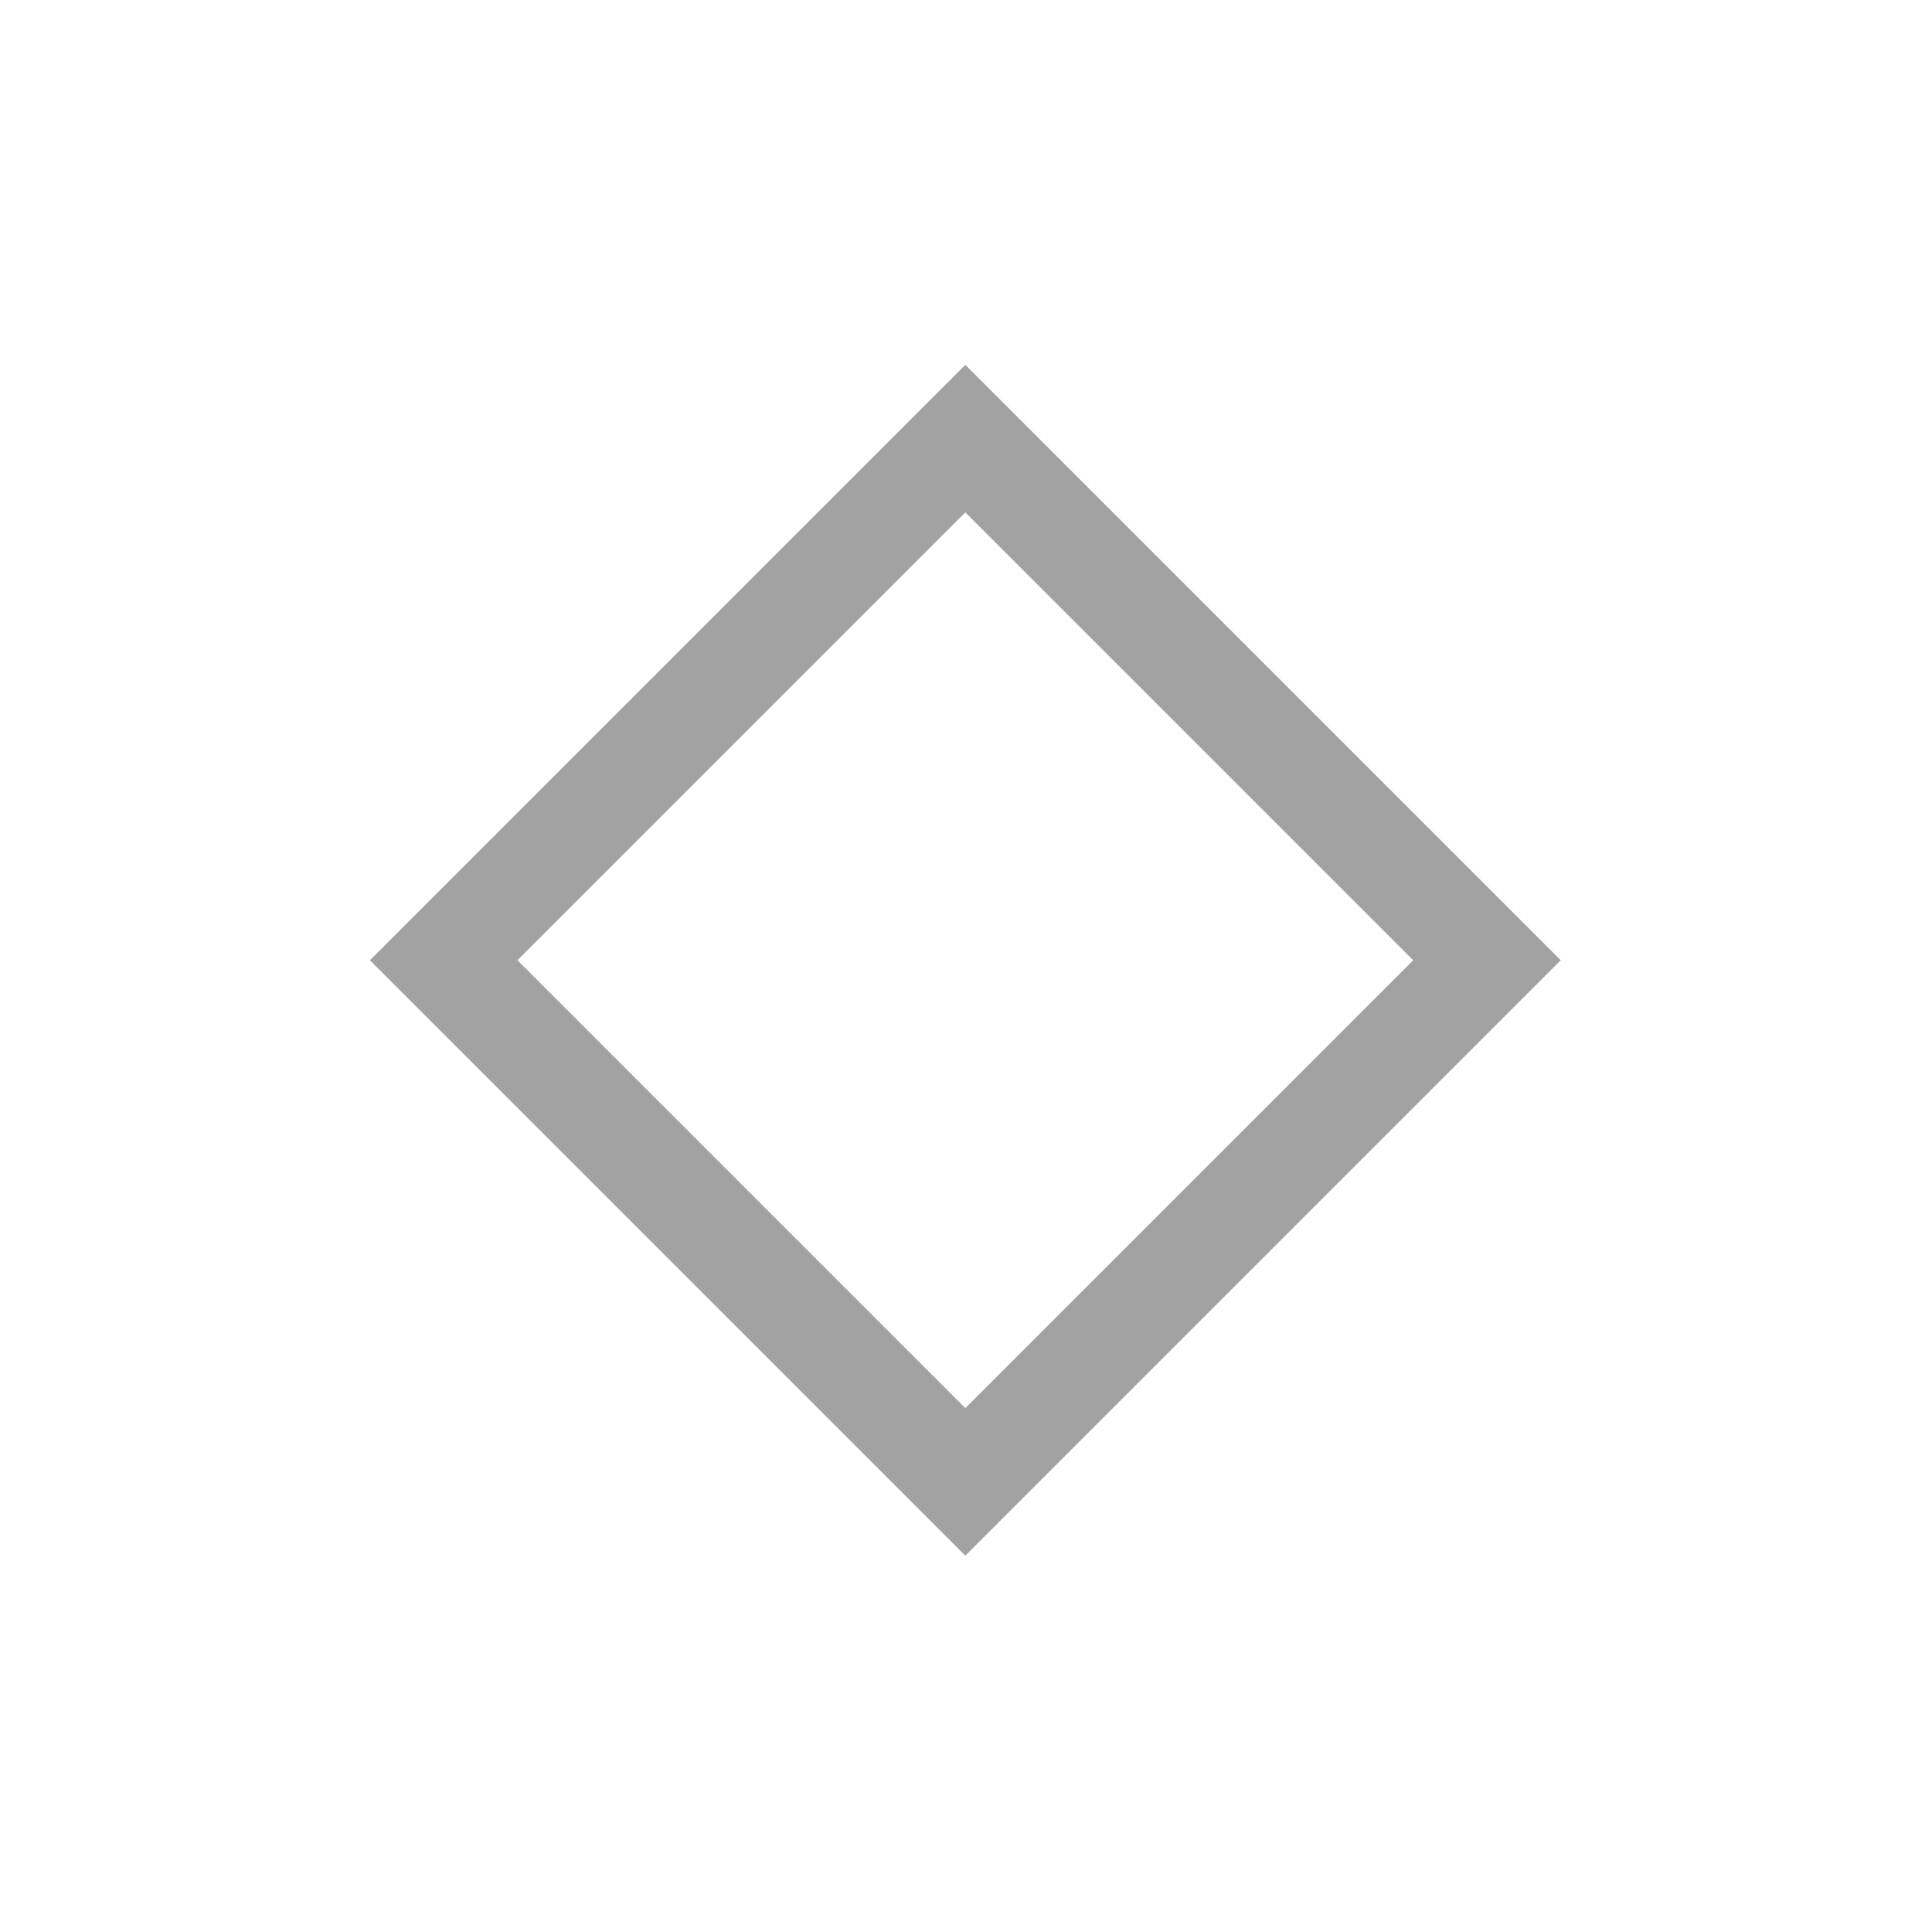
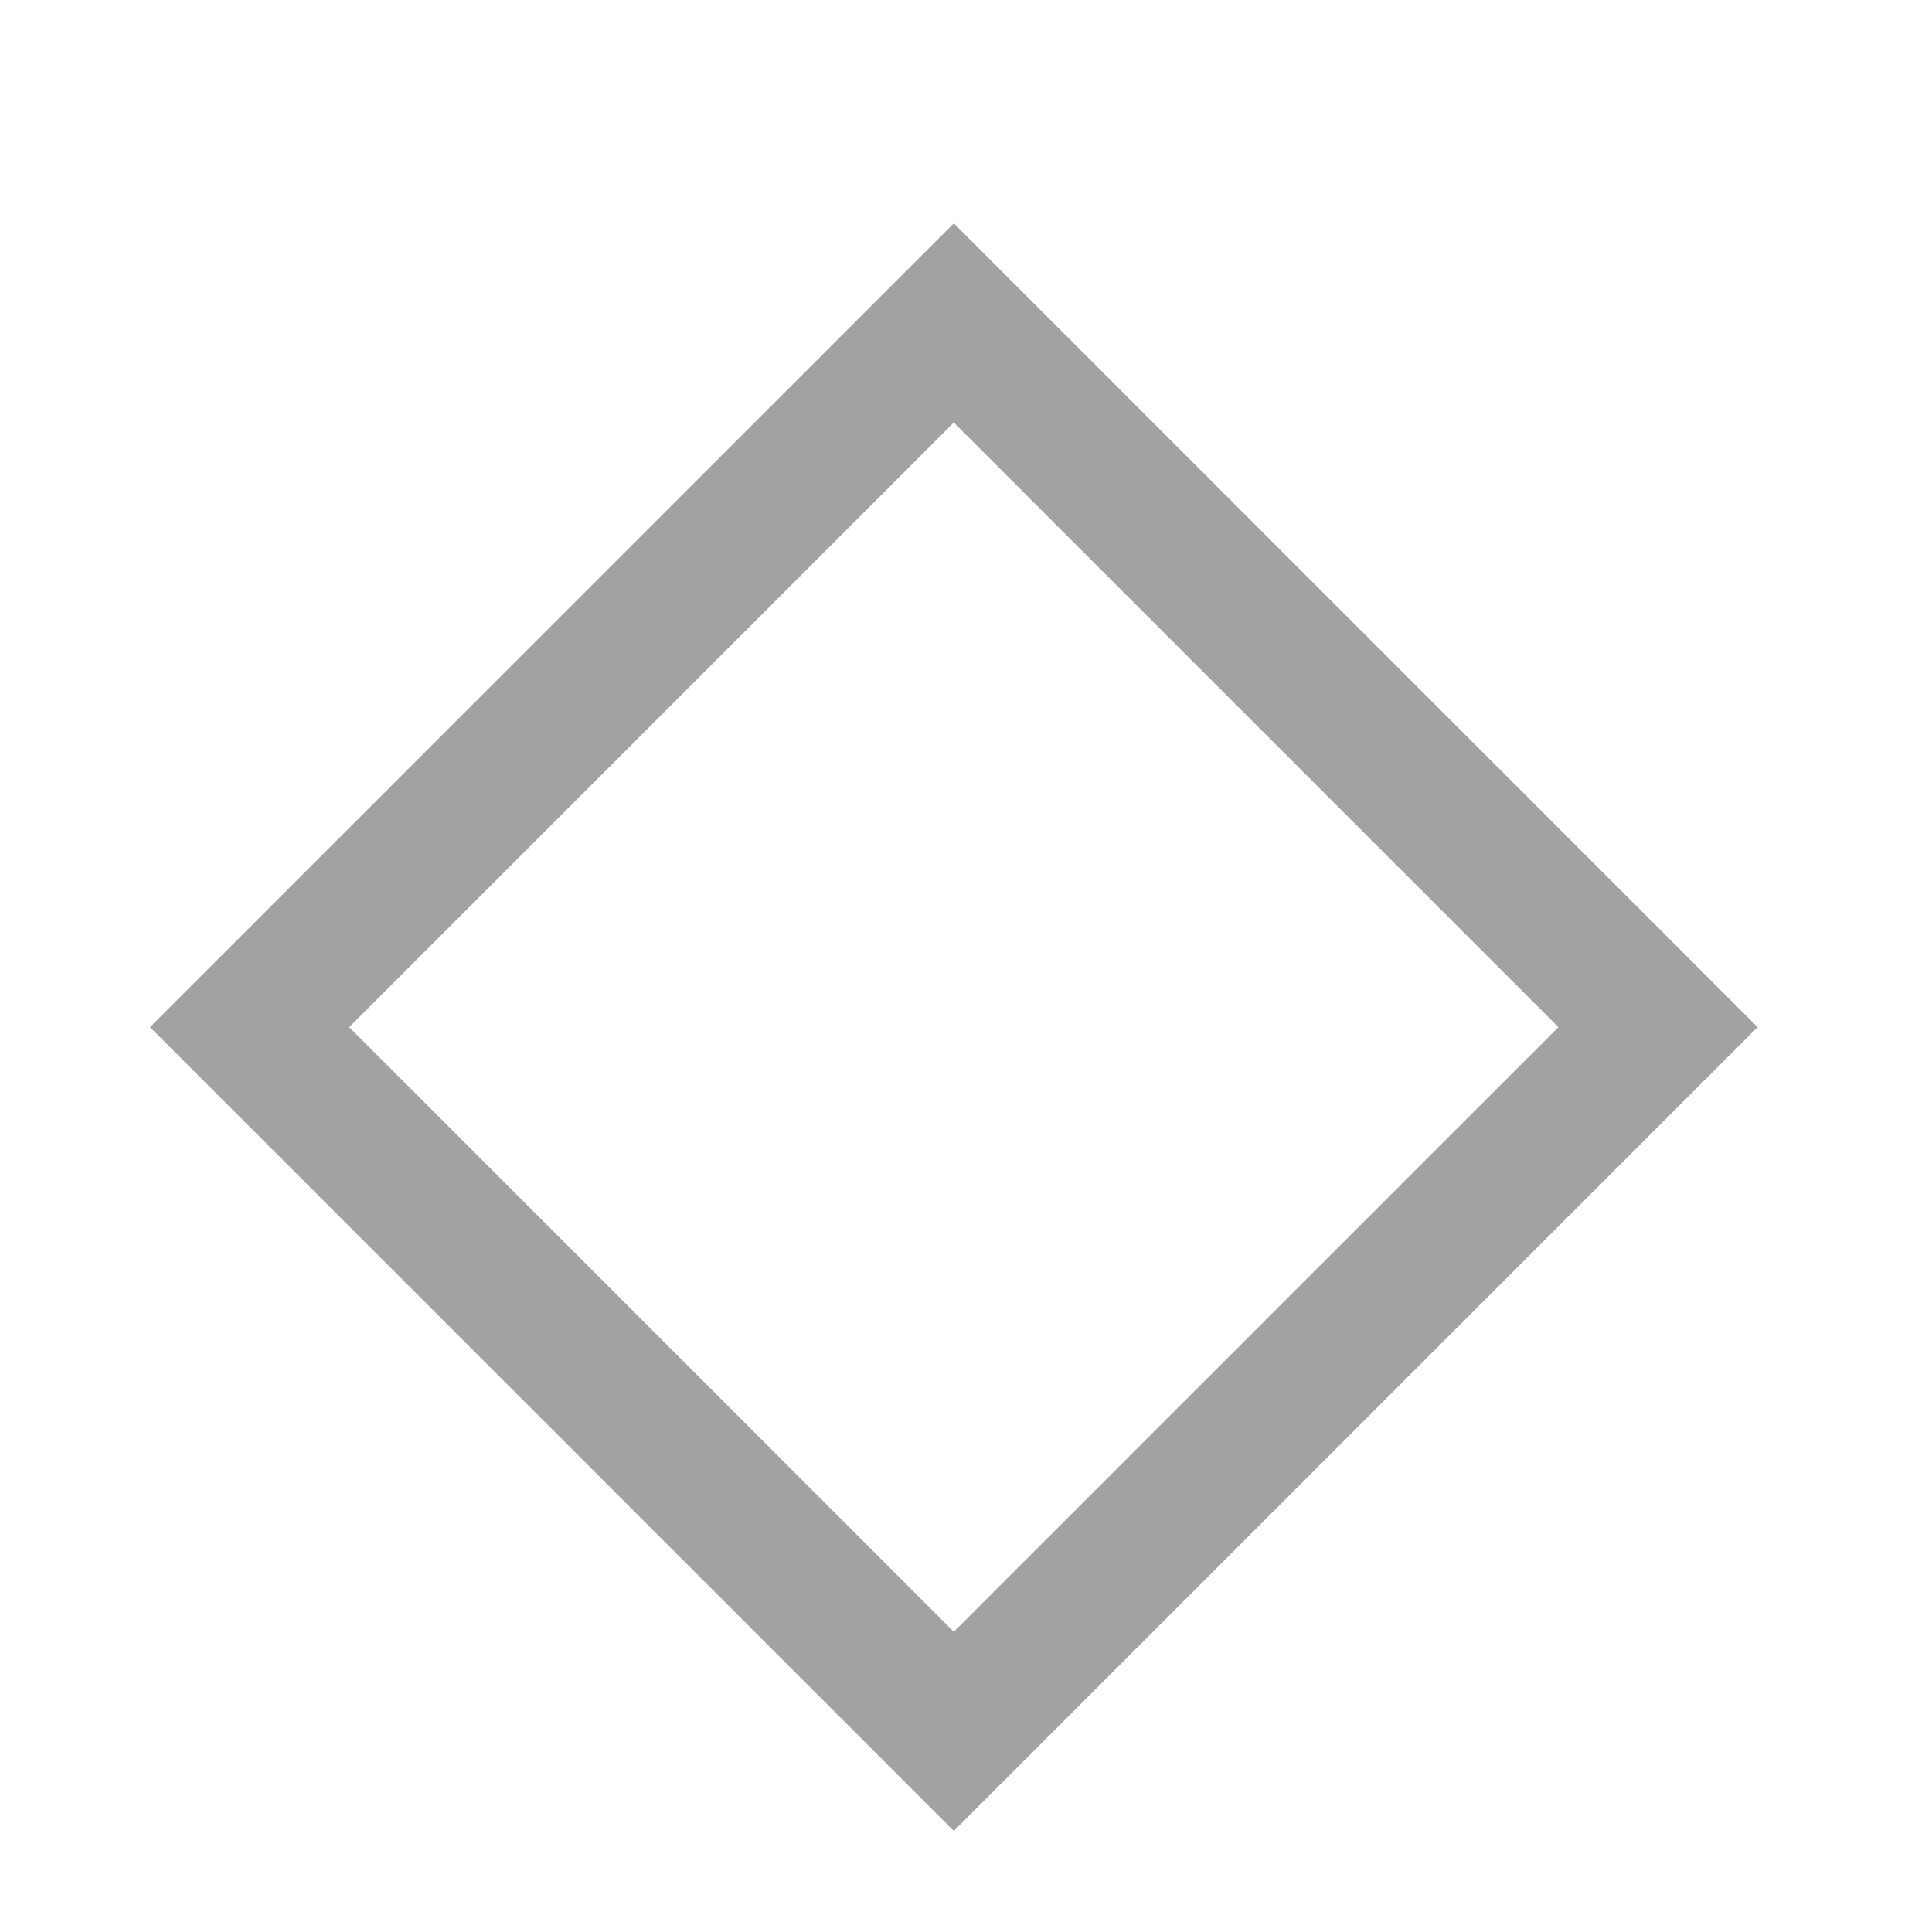
- <svg width="150" height="150">
+ <svg width="100" height="100">
  <g>
-     <path d="M 34.447,74.554 74.947,115.054 115.447,74.554 74.947,34.054 Z" fill="none" stroke="#a2a2a2" stroke-opacity="1.0" stroke-width="8.1" />
+     <path d="M 12.919,53.164 49.369,89.614 85.819,53.164 49.369,16.714 Z" fill="none" stroke="#a2a2a2" stroke-opacity="1.0" stroke-width="7.29" />
  </g>
</svg>
